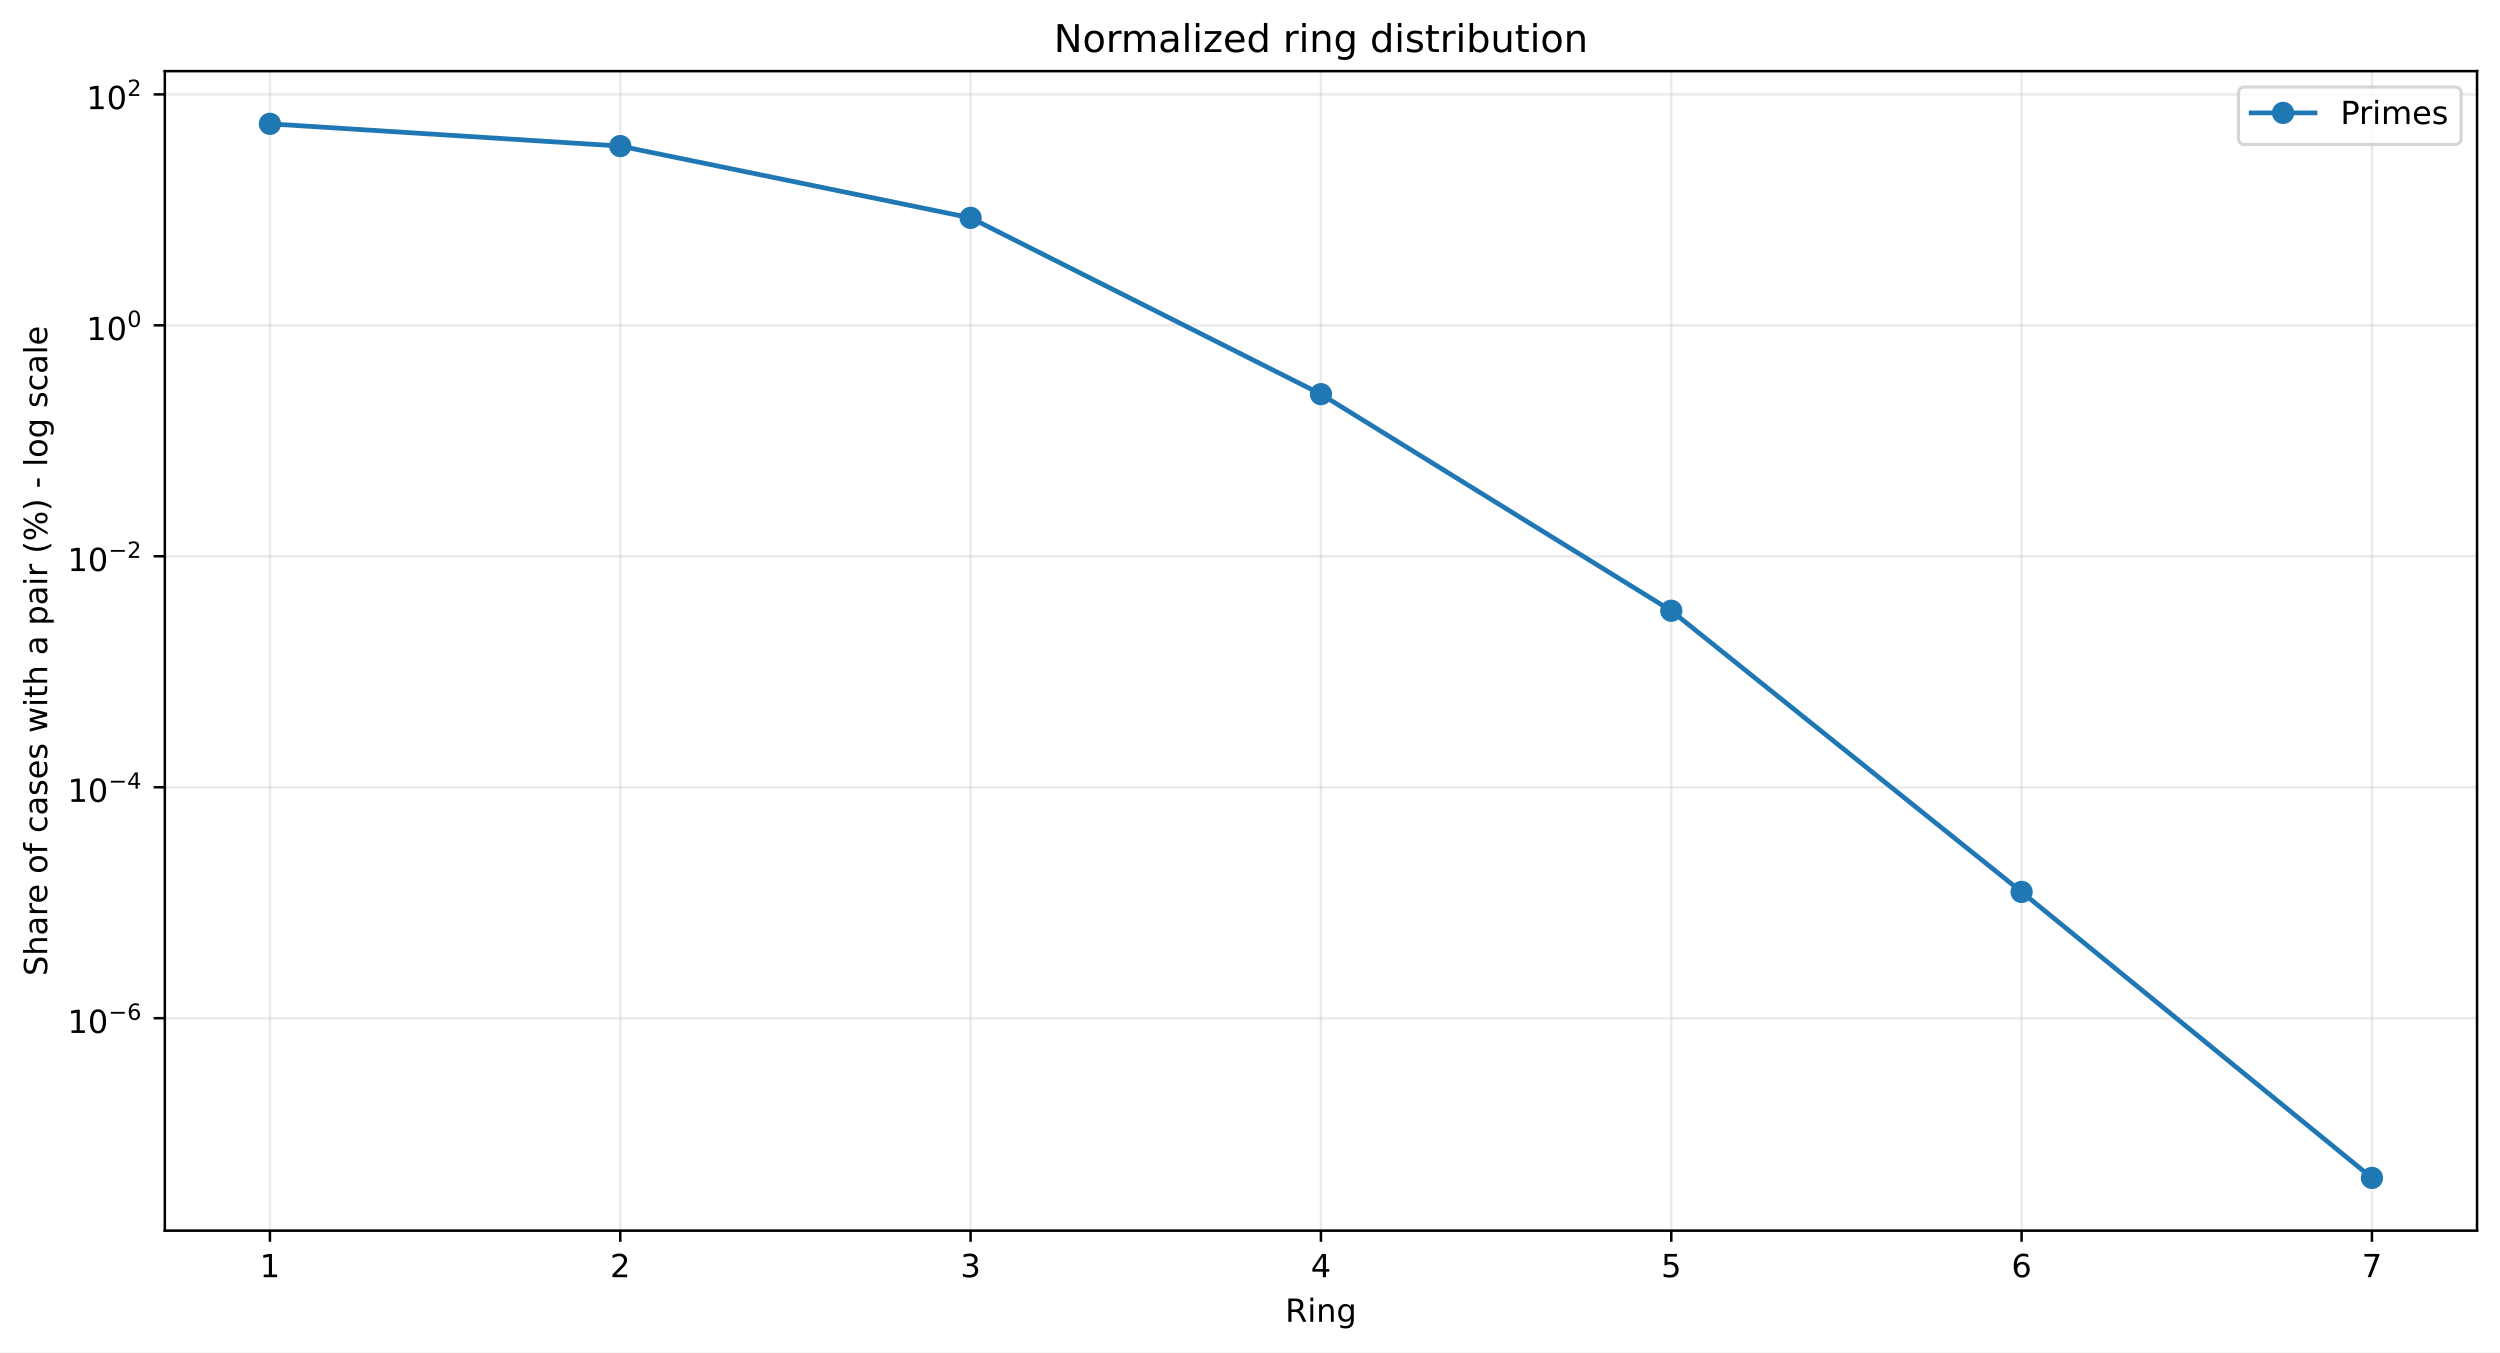
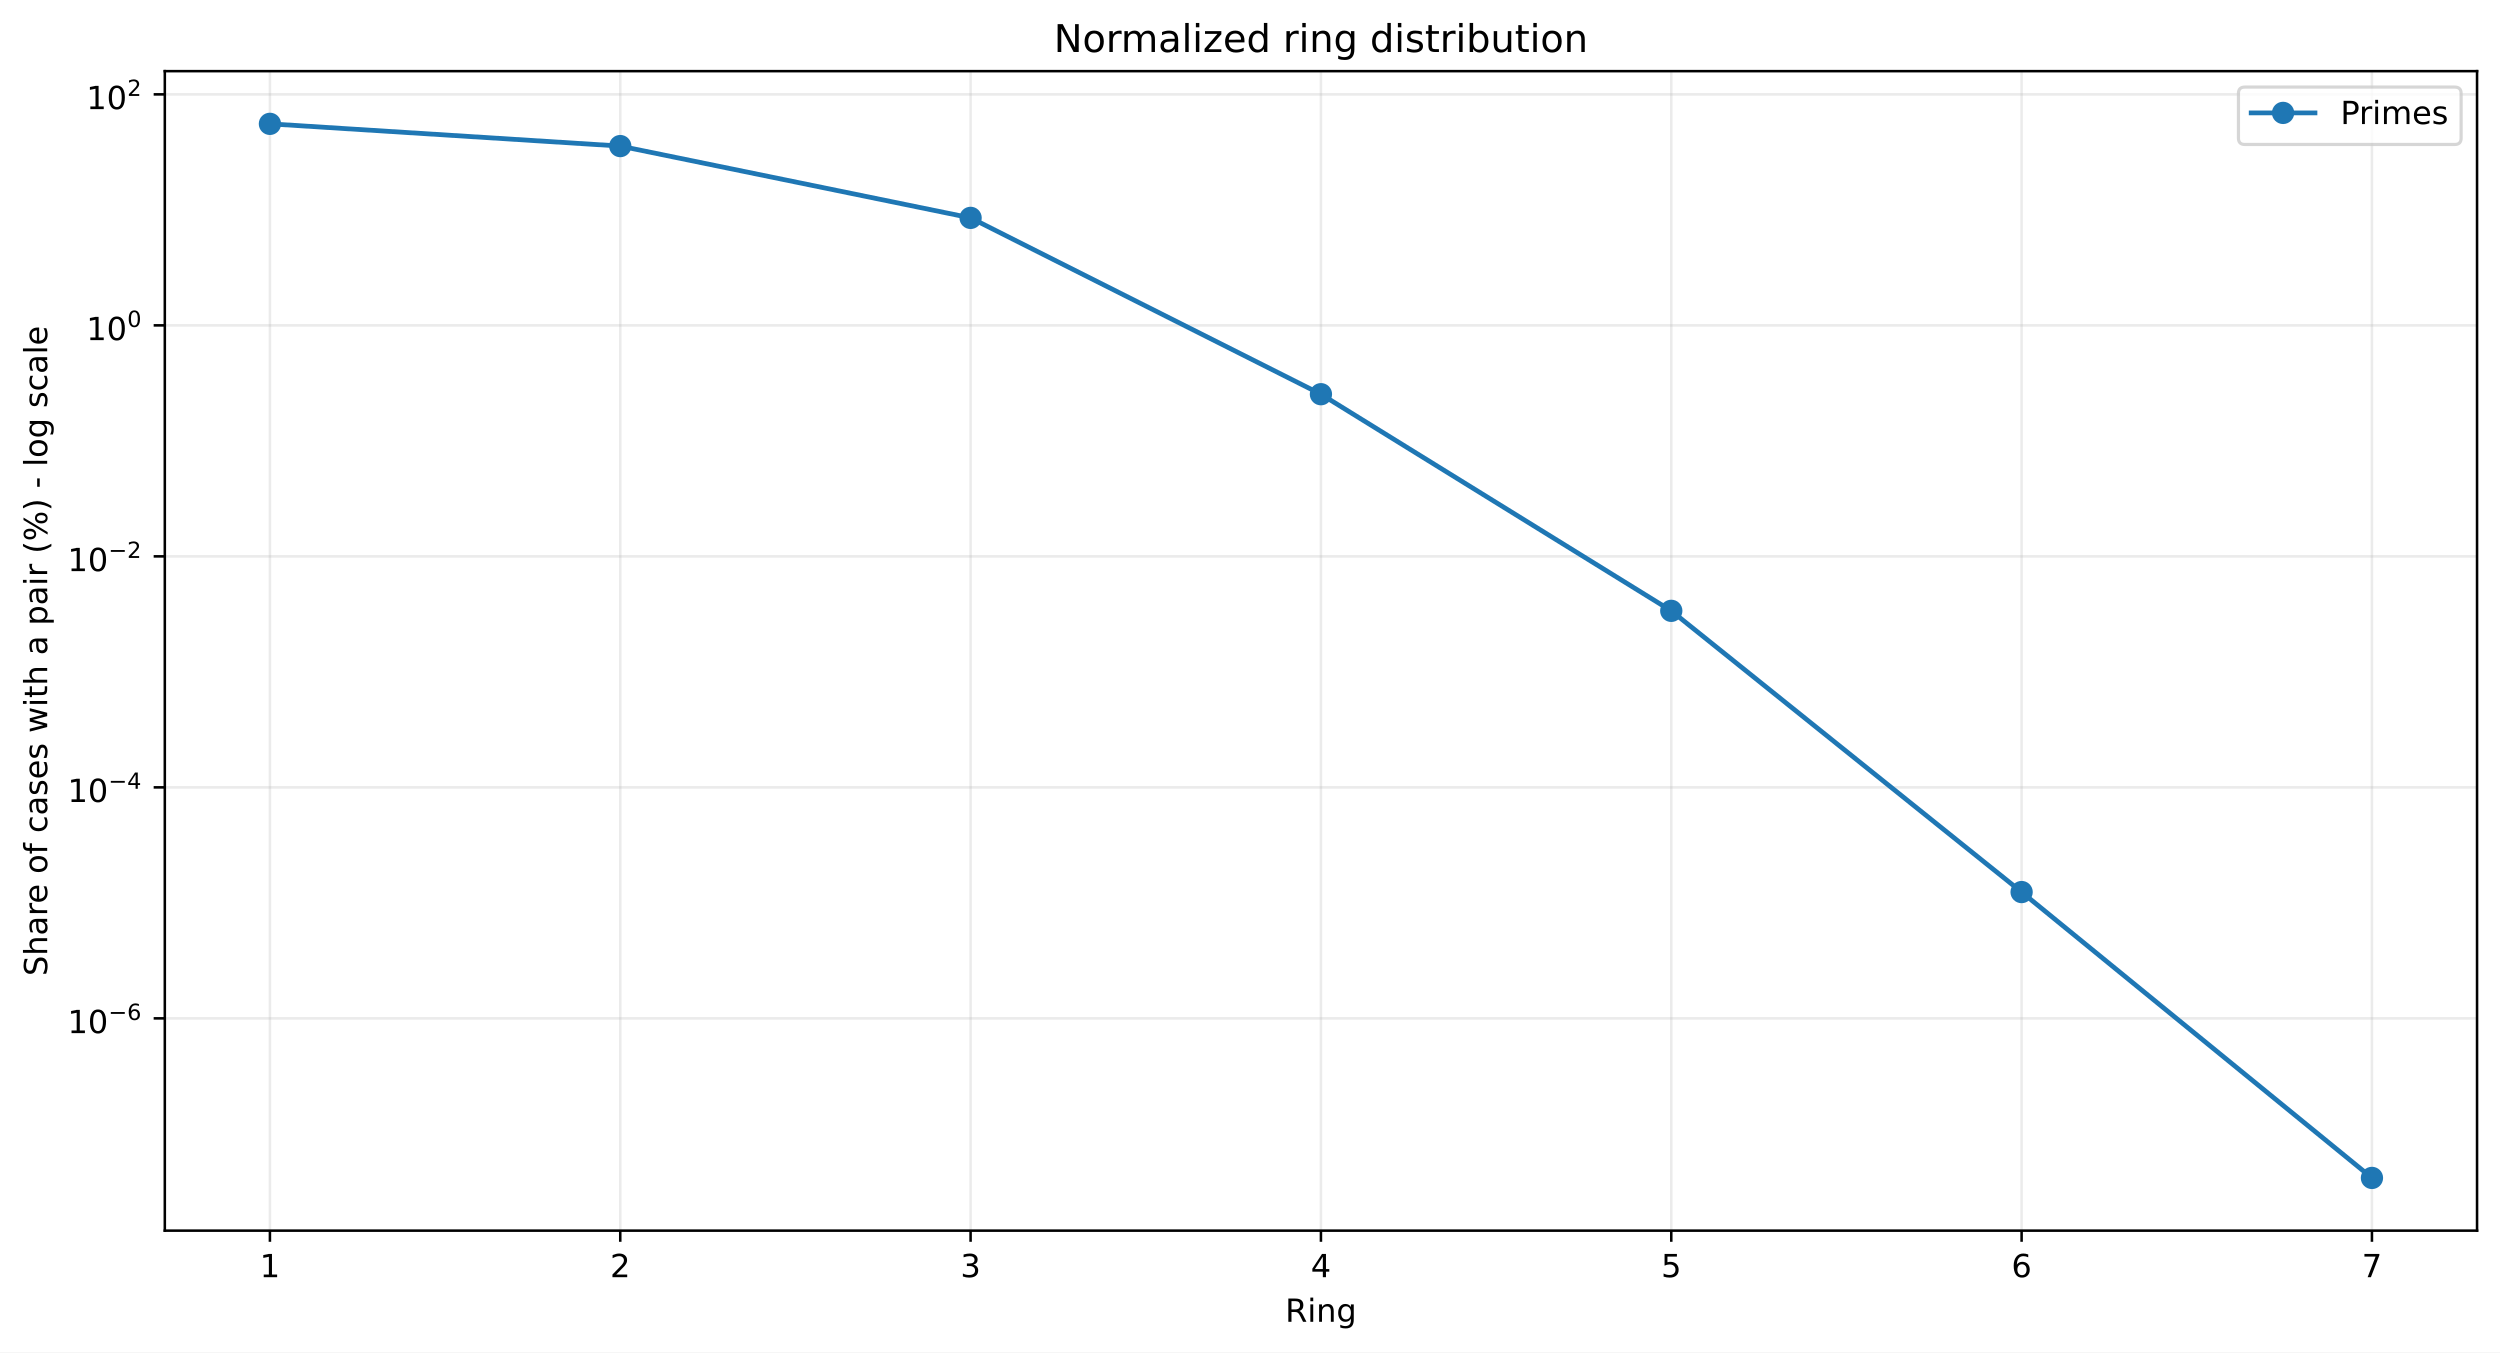
<svg xmlns="http://www.w3.org/2000/svg" xmlns:xlink="http://www.w3.org/1999/xlink" width="784.218pt" height="424.237pt" viewBox="0 0 784.218 424.237" version="1.1">
  <defs>
    <style type="text/css">*{stroke-linejoin: round; stroke-linecap: butt}</style>
  </defs>
  <g id="figure_1">
    <g id="patch_1">
      <path d="M 0 424.237  L 784.218 424.237  L 784.218 0  L 0 0  z " style="fill: #ffffff" />
    </g>
    <g id="axes_1">
      <g id="patch_2">
        <path d="M 51.701 386.036  L 777.018 386.036  L 777.018 22.318  L 51.701 22.318  z " style="fill: #ffffff" />
      </g>
      <g id="matplotlib.axis_1">
        <g id="xtick_1">
          <g id="line2d_1">
-             <path d="M 84.67 386.036  L 84.67 22.318  " clip-path="url(#p3480edad7a)" style="fill: none; stroke: #b0b0b0; stroke-opacity: 0.25; stroke-width: 0.8; stroke-linecap: square" />
+             <path d="M 84.67 386.036  L 84.67 22.318  " clip-path="url(#p009ddbe4b2)" style="fill: none; stroke: #b0b0b0; stroke-opacity: 0.25; stroke-width: 0.8; stroke-linecap: square" />
          </g>
          <g id="line2d_2">
            <defs>
-               <path id="m7d285e2888" d="M 0 0  L 0 3.5  " style="stroke: #000000; stroke-width: 0.8" />
+               <path id="m5f6cb7dc43" d="M 0 0  L 0 3.5  " style="stroke: #000000; stroke-width: 0.8" />
            </defs>
            <g>
-               <use xlink:href="#m7d285e2888" x="84.67" y="386.036" style="stroke: #000000; stroke-width: 0.8" />
+               <use xlink:href="#m5f6cb7dc43" x="84.67" y="386.036" style="stroke: #000000; stroke-width: 0.8" />
            </g>
          </g>
          <g id="text_1">
            <g transform="translate(81.48852 400.6334) scale(0.1 -0.1)">
              <defs>
                <path id="DejaVuSans-14" d="M 794 531  L 1825 531  L 1825 4091  L 703 3866  L 703 4441  L 1819 4666  L 2450 4666  L 2450 531  L 3481 531  L 3481 0  L 794 0  L 794 531  z " transform="scale(0.015625)" />
              </defs>
              <use xlink:href="#DejaVuSans-14" />
            </g>
          </g>
        </g>
        <g id="xtick_2">
          <g id="line2d_3">
-             <path d="M 194.566 386.036  L 194.566 22.318  " clip-path="url(#p3480edad7a)" style="fill: none; stroke: #b0b0b0; stroke-opacity: 0.25; stroke-width: 0.8; stroke-linecap: square" />
+             <path d="M 194.566 386.036  L 194.566 22.318  " clip-path="url(#p009ddbe4b2)" style="fill: none; stroke: #b0b0b0; stroke-opacity: 0.25; stroke-width: 0.8; stroke-linecap: square" />
          </g>
          <g id="line2d_4">
            <g>
-               <use xlink:href="#m7d285e2888" x="194.566" y="386.036" style="stroke: #000000; stroke-width: 0.8" />
+               <use xlink:href="#m5f6cb7dc43" x="194.566" y="386.036" style="stroke: #000000; stroke-width: 0.8" />
            </g>
          </g>
          <g id="text_2">
            <g transform="translate(191.3851 400.6334) scale(0.1 -0.1)">
              <defs>
                <path id="DejaVuSans-15" d="M 1228 531  L 3431 531  L 3431 0  L 469 0  L 469 531  Q 828 903 1448 1529  Q 2069 2156 2228 2338  Q 2531 2678 2651 2914  Q 2772 3150 2772 3378  Q 2772 3750 2511 3984  Q 2250 4219 1831 4219  Q 1534 4219 1204 4116  Q 875 4013 500 3803  L 500 4441  Q 881 4594 1212 4672  Q 1544 4750 1819 4750  Q 2544 4750 2975 4387  Q 3406 4025 3406 3419  Q 3406 3131 3298 2873  Q 3191 2616 2906 2266  Q 2828 2175 2409 1742  Q 1991 1309 1228 531  z " transform="scale(0.015625)" />
              </defs>
              <use xlink:href="#DejaVuSans-15" />
            </g>
          </g>
        </g>
        <g id="xtick_3">
          <g id="line2d_5">
-             <path d="M 304.463 386.036  L 304.463 22.318  " clip-path="url(#p3480edad7a)" style="fill: none; stroke: #b0b0b0; stroke-opacity: 0.25; stroke-width: 0.8; stroke-linecap: square" />
+             <path d="M 304.463 386.036  L 304.463 22.318  " clip-path="url(#p009ddbe4b2)" style="fill: none; stroke: #b0b0b0; stroke-opacity: 0.25; stroke-width: 0.8; stroke-linecap: square" />
          </g>
          <g id="line2d_6">
            <g>
-               <use xlink:href="#m7d285e2888" x="304.463" y="386.036" style="stroke: #000000; stroke-width: 0.8" />
+               <use xlink:href="#m5f6cb7dc43" x="304.463" y="386.036" style="stroke: #000000; stroke-width: 0.8" />
            </g>
          </g>
          <g id="text_3">
            <g transform="translate(301.2817 400.6334) scale(0.1 -0.1)">
              <defs>
                <path id="DejaVuSans-16" d="M 2597 2516  Q 3050 2419 3304 2112  Q 3559 1806 3559 1356  Q 3559 666 3084 287  Q 2609 -91 1734 -91  Q 1441 -91 1130 -33  Q 819 25 488 141  L 488 750  Q 750 597 1062 519  Q 1375 441 1716 441  Q 2309 441 2620 675  Q 2931 909 2931 1356  Q 2931 1769 2642 2001  Q 2353 2234 1838 2234  L 1294 2234  L 1294 2753  L 1863 2753  Q 2328 2753 2575 2939  Q 2822 3125 2822 3475  Q 2822 3834 2567 4026  Q 2313 4219 1838 4219  Q 1578 4219 1281 4162  Q 984 4106 628 3988  L 628 4550  Q 988 4650 1302 4700  Q 1616 4750 1894 4750  Q 2613 4750 3031 4423  Q 3450 4097 3450 3541  Q 3450 3153 3228 2886  Q 3006 2619 2597 2516  z " transform="scale(0.015625)" />
              </defs>
              <use xlink:href="#DejaVuSans-16" />
            </g>
          </g>
        </g>
        <g id="xtick_4">
          <g id="line2d_7">
-             <path d="M 414.36 386.036  L 414.36 22.318  " clip-path="url(#p3480edad7a)" style="fill: none; stroke: #b0b0b0; stroke-opacity: 0.25; stroke-width: 0.8; stroke-linecap: square" />
+             <path d="M 414.36 386.036  L 414.36 22.318  " clip-path="url(#p009ddbe4b2)" style="fill: none; stroke: #b0b0b0; stroke-opacity: 0.25; stroke-width: 0.8; stroke-linecap: square" />
          </g>
          <g id="line2d_8">
            <g>
-               <use xlink:href="#m7d285e2888" x="414.36" y="386.036" style="stroke: #000000; stroke-width: 0.8" />
+               <use xlink:href="#m5f6cb7dc43" x="414.36" y="386.036" style="stroke: #000000; stroke-width: 0.8" />
            </g>
          </g>
          <g id="text_4">
            <g transform="translate(411.1784 400.6334) scale(0.1 -0.1)">
              <defs>
                <path id="DejaVuSans-17" d="M 2419 4116  L 825 1625  L 2419 1625  L 2419 4116  z M 2253 4666  L 3047 4666  L 3047 1625  L 3713 1625  L 3713 1100  L 3047 1100  L 3047 0  L 2419 0  L 2419 1100  L 313 1100  L 313 1709  L 2253 4666  z " transform="scale(0.015625)" />
              </defs>
              <use xlink:href="#DejaVuSans-17" />
            </g>
          </g>
        </g>
        <g id="xtick_5">
          <g id="line2d_9">
-             <path d="M 524.256 386.036  L 524.256 22.318  " clip-path="url(#p3480edad7a)" style="fill: none; stroke: #b0b0b0; stroke-opacity: 0.25; stroke-width: 0.8; stroke-linecap: square" />
+             <path d="M 524.256 386.036  L 524.256 22.318  " clip-path="url(#p009ddbe4b2)" style="fill: none; stroke: #b0b0b0; stroke-opacity: 0.25; stroke-width: 0.8; stroke-linecap: square" />
          </g>
          <g id="line2d_10">
            <g>
-               <use xlink:href="#m7d285e2888" x="524.256" y="386.036" style="stroke: #000000; stroke-width: 0.8" />
+               <use xlink:href="#m5f6cb7dc43" x="524.256" y="386.036" style="stroke: #000000; stroke-width: 0.8" />
            </g>
          </g>
          <g id="text_5">
            <g transform="translate(521.075 400.6334) scale(0.1 -0.1)">
              <defs>
                <path id="DejaVuSans-18" d="M 691 4666  L 3169 4666  L 3169 4134  L 1269 4134  L 1269 2991  Q 1406 3038 1543 3061  Q 1681 3084 1819 3084  Q 2600 3084 3056 2656  Q 3513 2228 3513 1497  Q 3513 744 3044 326  Q 2575 -91 1722 -91  Q 1428 -91 1123 -41  Q 819 9 494 109  L 494 744  Q 775 591 1075 516  Q 1375 441 1709 441  Q 2250 441 2565 725  Q 2881 1009 2881 1497  Q 2881 1984 2565 2268  Q 2250 2553 1709 2553  Q 1456 2553 1204 2497  Q 953 2441 691 2322  L 691 4666  z " transform="scale(0.015625)" />
              </defs>
              <use xlink:href="#DejaVuSans-18" />
            </g>
          </g>
        </g>
        <g id="xtick_6">
          <g id="line2d_11">
-             <path d="M 634.153 386.036  L 634.153 22.318  " clip-path="url(#p3480edad7a)" style="fill: none; stroke: #b0b0b0; stroke-opacity: 0.25; stroke-width: 0.8; stroke-linecap: square" />
+             <path d="M 634.153 386.036  L 634.153 22.318  " clip-path="url(#p009ddbe4b2)" style="fill: none; stroke: #b0b0b0; stroke-opacity: 0.25; stroke-width: 0.8; stroke-linecap: square" />
          </g>
          <g id="line2d_12">
            <g>
-               <use xlink:href="#m7d285e2888" x="634.153" y="386.036" style="stroke: #000000; stroke-width: 0.8" />
+               <use xlink:href="#m5f6cb7dc43" x="634.153" y="386.036" style="stroke: #000000; stroke-width: 0.8" />
            </g>
          </g>
          <g id="text_6">
            <g transform="translate(630.9716 400.6334) scale(0.1 -0.1)">
              <defs>
                <path id="DejaVuSans-19" d="M 2113 2584  Q 1688 2584 1439 2293  Q 1191 2003 1191 1497  Q 1191 994 1439 701  Q 1688 409 2113 409  Q 2538 409 2786 701  Q 3034 994 3034 1497  Q 3034 2003 2786 2293  Q 2538 2584 2113 2584  z M 3366 4563  L 3366 3988  Q 3128 4100 2886 4159  Q 2644 4219 2406 4219  Q 1781 4219 1451 3797  Q 1122 3375 1075 2522  Q 1259 2794 1537 2939  Q 1816 3084 2150 3084  Q 2853 3084 3261 2657  Q 3669 2231 3669 1497  Q 3669 778 3244 343  Q 2819 -91 2113 -91  Q 1303 -91 875 529  Q 447 1150 447 2328  Q 447 3434 972 4092  Q 1497 4750 2381 4750  Q 2619 4750 2861 4703  Q 3103 4656 3366 4563  z " transform="scale(0.015625)" />
              </defs>
              <use xlink:href="#DejaVuSans-19" />
            </g>
          </g>
        </g>
        <g id="xtick_7">
          <g id="line2d_13">
-             <path d="M 744.049 386.036  L 744.049 22.318  " clip-path="url(#p3480edad7a)" style="fill: none; stroke: #b0b0b0; stroke-opacity: 0.25; stroke-width: 0.8; stroke-linecap: square" />
+             <path d="M 744.049 386.036  L 744.049 22.318  " clip-path="url(#p009ddbe4b2)" style="fill: none; stroke: #b0b0b0; stroke-opacity: 0.25; stroke-width: 0.8; stroke-linecap: square" />
          </g>
          <g id="line2d_14">
            <g>
-               <use xlink:href="#m7d285e2888" x="744.049" y="386.036" style="stroke: #000000; stroke-width: 0.8" />
+               <use xlink:href="#m5f6cb7dc43" x="744.049" y="386.036" style="stroke: #000000; stroke-width: 0.8" />
            </g>
          </g>
          <g id="text_7">
            <g transform="translate(740.8682 400.6334) scale(0.1 -0.1)">
              <defs>
                <path id="DejaVuSans-1a" d="M 525 4666  L 3525 4666  L 3525 4397  L 1831 0  L 1172 0  L 2766 4134  L 525 4134  L 525 4666  z " transform="scale(0.015625)" />
              </defs>
              <use xlink:href="#DejaVuSans-1a" />
            </g>
          </g>
        </g>
        <g id="text_8">
          <g transform="translate(403.1534 414.6342) scale(0.1 -0.1)">
            <defs>
              <path id="DejaVuSans-35" d="M 2841 2188  Q 3044 2119 3236 1894  Q 3428 1669 3622 1275  L 4263 0  L 3584 0  L 2988 1197  Q 2756 1666 2539 1819  Q 2322 1972 1947 1972  L 1259 1972  L 1259 0  L 628 0  L 628 4666  L 2053 4666  Q 2853 4666 3247 4331  Q 3641 3997 3641 3322  Q 3641 2881 3436 2590  Q 3231 2300 2841 2188  z M 1259 4147  L 1259 2491  L 2053 2491  Q 2509 2491 2742 2702  Q 2975 2913 2975 3322  Q 2975 3731 2742 3939  Q 2509 4147 2053 4147  L 1259 4147  z " transform="scale(0.015625)" />
              <path id="DejaVuSans-4c" d="M 603 3500  L 1178 3500  L 1178 0  L 603 0  L 603 3500  z M 603 4863  L 1178 4863  L 1178 4134  L 603 4134  L 603 4863  z " transform="scale(0.015625)" />
              <path id="DejaVuSans-51" d="M 3513 2113  L 3513 0  L 2938 0  L 2938 2094  Q 2938 2591 2744 2837  Q 2550 3084 2163 3084  Q 1697 3084 1428 2787  Q 1159 2491 1159 1978  L 1159 0  L 581 0  L 581 3500  L 1159 3500  L 1159 2956  Q 1366 3272 1645 3428  Q 1925 3584 2291 3584  Q 2894 3584 3203 3211  Q 3513 2838 3513 2113  z " transform="scale(0.015625)" />
              <path id="DejaVuSans-4a" d="M 2906 1791  Q 2906 2416 2648 2759  Q 2391 3103 1925 3103  Q 1463 3103 1205 2759  Q 947 2416 947 1791  Q 947 1169 1205 825  Q 1463 481 1925 481  Q 2391 481 2648 825  Q 2906 1169 2906 1791  z M 3481 434  Q 3481 -459 3084 -895  Q 2688 -1331 1869 -1331  Q 1566 -1331 1297 -1286  Q 1028 -1241 775 -1147  L 775 -588  Q 1028 -725 1275 -790  Q 1522 -856 1778 -856  Q 2344 -856 2625 -561  Q 2906 -266 2906 331  L 2906 616  Q 2728 306 2450 153  Q 2172 0 1784 0  Q 1141 0 747 490  Q 353 981 353 1791  Q 353 2603 747 3093  Q 1141 3584 1784 3584  Q 2172 3584 2450 3431  Q 2728 3278 2906 2969  L 2906 3500  L 3481 3500  L 3481 434  z " transform="scale(0.015625)" />
            </defs>
            <use xlink:href="#DejaVuSans-35" />
            <use xlink:href="#DejaVuSans-4c" transform="translate(69.48438 0)" />
            <use xlink:href="#DejaVuSans-51" transform="translate(97.26562 0)" />
            <use xlink:href="#DejaVuSans-4a" transform="translate(160.6406 0)" />
          </g>
        </g>
      </g>
      <g id="matplotlib.axis_2">
        <g id="ytick_1">
          <g id="line2d_15">
-             <path d="M 51.701 319.401  L 777.018 319.401  " clip-path="url(#p3480edad7a)" style="fill: none; stroke: #b0b0b0; stroke-opacity: 0.25; stroke-width: 0.8; stroke-linecap: square" />
+             <path d="M 51.701 319.45  L 777.018 319.45  " clip-path="url(#p009ddbe4b2)" style="fill: none; stroke: #b0b0b0; stroke-opacity: 0.25; stroke-width: 0.8; stroke-linecap: square" />
          </g>
          <g id="line2d_16">
            <defs>
-               <path id="m203754e1e0" d="M 0 0  L -3.5 0  " style="stroke: #000000; stroke-width: 0.8" />
+               <path id="m34d98ff4c5" d="M 0 0  L -3.5 0  " style="stroke: #000000; stroke-width: 0.8" />
            </defs>
            <g>
-               <use xlink:href="#m203754e1e0" x="51.701" y="319.401" style="stroke: #000000; stroke-width: 0.8" />
+               <use xlink:href="#m34d98ff4c5" x="51.701" y="319.45" style="stroke: #000000; stroke-width: 0.8" />
            </g>
          </g>
          <g id="text_9">
-             <g transform="translate(21.20078 324.1011) scale(0.1 -0.1)">
+             <g transform="translate(21.20078 324.1505) scale(0.1 -0.1)">
              <defs>
                <path id="DejaVuSans-13" d="M 2034 4250  Q 1547 4250 1301 3770  Q 1056 3291 1056 2328  Q 1056 1369 1301 889  Q 1547 409 2034 409  Q 2525 409 2770 889  Q 3016 1369 3016 2328  Q 3016 3291 2770 3770  Q 2525 4250 2034 4250  z M 2034 4750  Q 2819 4750 3233 4129  Q 3647 3509 3647 2328  Q 3647 1150 3233 529  Q 2819 -91 2034 -91  Q 1250 -91 836 529  Q 422 1150 422 2328  Q 422 3509 836 4129  Q 1250 4750 2034 4750  z " transform="scale(0.015625)" />
                <path id="DejaVuSans-c9c" d="M 678 2272  L 4684 2272  L 4684 1741  L 678 1741  L 678 2272  z " transform="scale(0.015625)" />
              </defs>
              <use xlink:href="#DejaVuSans-14" transform="translate(0 0.746875)" />
              <use xlink:href="#DejaVuSans-13" transform="translate(63.62305 0.746875)" />
              <use xlink:href="#DejaVuSans-c9c" transform="translate(128.2031 42.04688) scale(0.7)" />
              <use xlink:href="#DejaVuSans-19" transform="translate(186.8555 42.04688) scale(0.7)" />
            </g>
          </g>
        </g>
        <g id="ytick_2">
          <g id="line2d_17">
-             <path d="M 51.701 246.952  L 777.018 246.952  " clip-path="url(#p3480edad7a)" style="fill: none; stroke: #b0b0b0; stroke-opacity: 0.25; stroke-width: 0.8; stroke-linecap: square" />
+             <path d="M 51.701 246.988  L 777.018 246.988  " clip-path="url(#p009ddbe4b2)" style="fill: none; stroke: #b0b0b0; stroke-opacity: 0.25; stroke-width: 0.8; stroke-linecap: square" />
          </g>
          <g id="line2d_18">
            <g>
-               <use xlink:href="#m203754e1e0" x="51.701" y="246.952" style="stroke: #000000; stroke-width: 0.8" />
+               <use xlink:href="#m34d98ff4c5" x="51.701" y="246.988" style="stroke: #000000; stroke-width: 0.8" />
            </g>
          </g>
          <g id="text_10">
-             <g transform="translate(21.20078 251.6018) scale(0.1 -0.1)">
+             <g transform="translate(21.20078 251.6383) scale(0.1 -0.1)">
              <use xlink:href="#DejaVuSans-14" transform="translate(0 0.665625)" />
              <use xlink:href="#DejaVuSans-13" transform="translate(63.62305 0.665625)" />
              <use xlink:href="#DejaVuSans-c9c" transform="translate(128.2031 41.96563) scale(0.7)" />
              <use xlink:href="#DejaVuSans-17" transform="translate(186.8555 41.96563) scale(0.7)" />
            </g>
          </g>
        </g>
        <g id="ytick_3">
          <g id="line2d_19">
-             <path d="M 51.701 174.502  L 777.018 174.502  " clip-path="url(#p3480edad7a)" style="fill: none; stroke: #b0b0b0; stroke-opacity: 0.25; stroke-width: 0.8; stroke-linecap: square" />
+             <path d="M 51.701 174.526  L 777.018 174.526  " clip-path="url(#p009ddbe4b2)" style="fill: none; stroke: #b0b0b0; stroke-opacity: 0.25; stroke-width: 0.8; stroke-linecap: square" />
          </g>
          <g id="line2d_20">
            <g>
-               <use xlink:href="#m203754e1e0" x="51.701" y="174.502" style="stroke: #000000; stroke-width: 0.8" />
+               <use xlink:href="#m34d98ff4c5" x="51.701" y="174.526" style="stroke: #000000; stroke-width: 0.8" />
            </g>
          </g>
          <g id="text_11">
-             <g transform="translate(21.20078 179.2024) scale(0.1 -0.1)">
+             <g transform="translate(21.20078 179.2262) scale(0.1 -0.1)">
              <use xlink:href="#DejaVuSans-14" transform="translate(0 0.746875)" />
              <use xlink:href="#DejaVuSans-13" transform="translate(63.62305 0.746875)" />
              <use xlink:href="#DejaVuSans-c9c" transform="translate(128.2031 42.04688) scale(0.7)" />
              <use xlink:href="#DejaVuSans-15" transform="translate(186.8555 42.04688) scale(0.7)" />
            </g>
          </g>
        </g>
        <g id="ytick_4">
          <g id="line2d_21">
-             <path d="M 51.701 102.053  L 777.018 102.053  " clip-path="url(#p3480edad7a)" style="fill: none; stroke: #b0b0b0; stroke-opacity: 0.25; stroke-width: 0.8; stroke-linecap: square" />
+             <path d="M 51.701 102.064  L 777.018 102.064  " clip-path="url(#p009ddbe4b2)" style="fill: none; stroke: #b0b0b0; stroke-opacity: 0.25; stroke-width: 0.8; stroke-linecap: square" />
          </g>
          <g id="line2d_22">
            <g>
-               <use xlink:href="#m203754e1e0" x="51.701" y="102.053" style="stroke: #000000; stroke-width: 0.8" />
+               <use xlink:href="#m34d98ff4c5" x="51.701" y="102.064" style="stroke: #000000; stroke-width: 0.8" />
            </g>
          </g>
          <g id="text_12">
-             <g transform="translate(27.10078 106.753) scale(0.1 -0.1)">
+             <g transform="translate(27.10078 106.7641) scale(0.1 -0.1)">
              <use xlink:href="#DejaVuSans-14" transform="translate(0 0.746875)" />
              <use xlink:href="#DejaVuSans-13" transform="translate(63.62305 0.746875)" />
              <use xlink:href="#DejaVuSans-13" transform="translate(128.2031 42.04688) scale(0.7)" />
            </g>
          </g>
        </g>
        <g id="ytick_5">
          <g id="line2d_23">
-             <path d="M 51.701 29.604  L 777.018 29.604  " clip-path="url(#p3480edad7a)" style="fill: none; stroke: #b0b0b0; stroke-opacity: 0.25; stroke-width: 0.8; stroke-linecap: square" />
+             <path d="M 51.701 29.602  L 777.018 29.602  " clip-path="url(#p009ddbe4b2)" style="fill: none; stroke: #b0b0b0; stroke-opacity: 0.25; stroke-width: 0.8; stroke-linecap: square" />
          </g>
          <g id="line2d_24">
            <g>
-               <use xlink:href="#m203754e1e0" x="51.701" y="29.604" style="stroke: #000000; stroke-width: 0.8" />
+               <use xlink:href="#m34d98ff4c5" x="51.701" y="29.602" style="stroke: #000000; stroke-width: 0.8" />
            </g>
          </g>
          <g id="text_13">
-             <g transform="translate(27.10078 34.30358) scale(0.1 -0.1)">
+             <g transform="translate(27.10078 34.30196) scale(0.1 -0.1)">
              <use xlink:href="#DejaVuSans-14" transform="translate(0 0.746875)" />
              <use xlink:href="#DejaVuSans-13" transform="translate(63.62305 0.746875)" />
              <use xlink:href="#DejaVuSans-15" transform="translate(128.2031 42.04688) scale(0.7)" />
            </g>
          </g>
        </g>
        <g id="text_14">
          <g transform="translate(14.79844 306.1426) rotate(-90) scale(0.1 -0.1)">
            <defs>
              <path id="DejaVuSans-36" d="M 3425 4513  L 3425 3897  Q 3066 4069 2747 4153  Q 2428 4238 2131 4238  Q 1616 4238 1336 4038  Q 1056 3838 1056 3469  Q 1056 3159 1242 3001  Q 1428 2844 1947 2747  L 2328 2669  Q 3034 2534 3370 2195  Q 3706 1856 3706 1288  Q 3706 609 3251 259  Q 2797 -91 1919 -91  Q 1588 -91 1214 -16  Q 841 59 441 206  L 441 856  Q 825 641 1194 531  Q 1563 422 1919 422  Q 2459 422 2753 634  Q 3047 847 3047 1241  Q 3047 1584 2836 1778  Q 2625 1972 2144 2069  L 1759 2144  Q 1053 2284 737 2584  Q 422 2884 422 3419  Q 422 4038 858 4394  Q 1294 4750 2059 4750  Q 2388 4750 2728 4690  Q 3069 4631 3425 4513  z " transform="scale(0.015625)" />
              <path id="DejaVuSans-4b" d="M 3513 2113  L 3513 0  L 2938 0  L 2938 2094  Q 2938 2591 2744 2837  Q 2550 3084 2163 3084  Q 1697 3084 1428 2787  Q 1159 2491 1159 1978  L 1159 0  L 581 0  L 581 4863  L 1159 4863  L 1159 2956  Q 1366 3272 1645 3428  Q 1925 3584 2291 3584  Q 2894 3584 3203 3211  Q 3513 2838 3513 2113  z " transform="scale(0.015625)" />
              <path id="DejaVuSans-44" d="M 2194 1759  Q 1497 1759 1228 1600  Q 959 1441 959 1056  Q 959 750 1161 570  Q 1363 391 1709 391  Q 2188 391 2477 730  Q 2766 1069 2766 1631  L 2766 1759  L 2194 1759  z M 3341 1997  L 3341 0  L 2766 0  L 2766 531  Q 2569 213 2275 61  Q 1981 -91 1556 -91  Q 1019 -91 701 211  Q 384 513 384 1019  Q 384 1609 779 1909  Q 1175 2209 1959 2209  L 2766 2209  L 2766 2266  Q 2766 2663 2505 2880  Q 2244 3097 1772 3097  Q 1472 3097 1187 3025  Q 903 2953 641 2809  L 641 3341  Q 956 3463 1253 3523  Q 1550 3584 1831 3584  Q 2591 3584 2966 3190  Q 3341 2797 3341 1997  z " transform="scale(0.015625)" />
              <path id="DejaVuSans-55" d="M 2631 2963  Q 2534 3019 2420 3045  Q 2306 3072 2169 3072  Q 1681 3072 1420 2755  Q 1159 2438 1159 1844  L 1159 0  L 581 0  L 581 3500  L 1159 3500  L 1159 2956  Q 1341 3275 1631 3429  Q 1922 3584 2338 3584  Q 2397 3584 2469 3576  Q 2541 3569 2628 3553  L 2631 2963  z " transform="scale(0.015625)" />
              <path id="DejaVuSans-48" d="M 3597 1894  L 3597 1613  L 953 1613  Q 991 1019 1311 708  Q 1631 397 2203 397  Q 2534 397 2845 478  Q 3156 559 3463 722  L 3463 178  Q 3153 47 2828 -22  Q 2503 -91 2169 -91  Q 1331 -91 842 396  Q 353 884 353 1716  Q 353 2575 817 3079  Q 1281 3584 2069 3584  Q 2775 3584 3186 3129  Q 3597 2675 3597 1894  z M 3022 2063  Q 3016 2534 2758 2815  Q 2500 3097 2075 3097  Q 1594 3097 1305 2825  Q 1016 2553 972 2059  L 3022 2063  z " transform="scale(0.015625)" />
              <path id="DejaVuSans-3" transform="scale(0.015625)" />
              <path id="DejaVuSans-52" d="M 1959 3097  Q 1497 3097 1228 2736  Q 959 2375 959 1747  Q 959 1119 1226 758  Q 1494 397 1959 397  Q 2419 397 2687 759  Q 2956 1122 2956 1747  Q 2956 2369 2687 2733  Q 2419 3097 1959 3097  z M 1959 3584  Q 2709 3584 3137 3096  Q 3566 2609 3566 1747  Q 3566 888 3137 398  Q 2709 -91 1959 -91  Q 1206 -91 779 398  Q 353 888 353 1747  Q 353 2609 779 3096  Q 1206 3584 1959 3584  z " transform="scale(0.015625)" />
              <path id="DejaVuSans-49" d="M 2375 4863  L 2375 4384  L 1825 4384  Q 1516 4384 1395 4259  Q 1275 4134 1275 3809  L 1275 3500  L 2222 3500  L 2222 3053  L 1275 3053  L 1275 0  L 697 0  L 697 3053  L 147 3053  L 147 3500  L 697 3500  L 697 3744  Q 697 4328 969 4595  Q 1241 4863 1831 4863  L 2375 4863  z " transform="scale(0.015625)" />
              <path id="DejaVuSans-46" d="M 3122 3366  L 3122 2828  Q 2878 2963 2633 3030  Q 2388 3097 2138 3097  Q 1578 3097 1268 2742  Q 959 2388 959 1747  Q 959 1106 1268 751  Q 1578 397 2138 397  Q 2388 397 2633 464  Q 2878 531 3122 666  L 3122 134  Q 2881 22 2623 -34  Q 2366 -91 2075 -91  Q 1284 -91 818 406  Q 353 903 353 1747  Q 353 2603 823 3093  Q 1294 3584 2113 3584  Q 2378 3584 2631 3529  Q 2884 3475 3122 3366  z " transform="scale(0.015625)" />
              <path id="DejaVuSans-56" d="M 2834 3397  L 2834 2853  Q 2591 2978 2328 3040  Q 2066 3103 1784 3103  Q 1356 3103 1142 2972  Q 928 2841 928 2578  Q 928 2378 1081 2264  Q 1234 2150 1697 2047  L 1894 2003  Q 2506 1872 2764 1633  Q 3022 1394 3022 966  Q 3022 478 2636 193  Q 2250 -91 1575 -91  Q 1294 -91 989 -36  Q 684 19 347 128  L 347 722  Q 666 556 975 473  Q 1284 391 1588 391  Q 1994 391 2212 530  Q 2431 669 2431 922  Q 2431 1156 2273 1281  Q 2116 1406 1581 1522  L 1381 1569  Q 847 1681 609 1914  Q 372 2147 372 2553  Q 372 3047 722 3315  Q 1072 3584 1716 3584  Q 2034 3584 2315 3537  Q 2597 3491 2834 3397  z " transform="scale(0.015625)" />
              <path id="DejaVuSans-5a" d="M 269 3500  L 844 3500  L 1563 769  L 2278 3500  L 2956 3500  L 3675 769  L 4391 3500  L 4966 3500  L 4050 0  L 3372 0  L 2619 2869  L 1863 0  L 1184 0  L 269 3500  z " transform="scale(0.015625)" />
              <path id="DejaVuSans-57" d="M 1172 4494  L 1172 3500  L 2356 3500  L 2356 3053  L 1172 3053  L 1172 1153  Q 1172 725 1289 603  Q 1406 481 1766 481  L 2356 481  L 2356 0  L 1766 0  Q 1100 0 847 248  Q 594 497 594 1153  L 594 3053  L 172 3053  L 172 3500  L 594 3500  L 594 4494  L 1172 4494  z " transform="scale(0.015625)" />
              <path id="DejaVuSans-53" d="M 1159 525  L 1159 -1331  L 581 -1331  L 581 3500  L 1159 3500  L 1159 2969  Q 1341 3281 1617 3432  Q 1894 3584 2278 3584  Q 2916 3584 3314 3078  Q 3713 2572 3713 1747  Q 3713 922 3314 415  Q 2916 -91 2278 -91  Q 1894 -91 1617 61  Q 1341 213 1159 525  z M 3116 1747  Q 3116 2381 2855 2742  Q 2594 3103 2138 3103  Q 1681 3103 1420 2742  Q 1159 2381 1159 1747  Q 1159 1113 1420 752  Q 1681 391 2138 391  Q 2594 391 2855 752  Q 3116 1113 3116 1747  z " transform="scale(0.015625)" />
              <path id="DejaVuSans-b" d="M 1984 4856  Q 1566 4138 1362 3434  Q 1159 2731 1159 2009  Q 1159 1288 1364 580  Q 1569 -128 1984 -844  L 1484 -844  Q 1016 -109 783 600  Q 550 1309 550 2009  Q 550 2706 781 3412  Q 1013 4119 1484 4856  L 1984 4856  z " transform="scale(0.015625)" />
              <path id="DejaVuSans-8" d="M 4653 2053  Q 4381 2053 4226 1822  Q 4072 1591 4072 1178  Q 4072 772 4226 539  Q 4381 306 4653 306  Q 4919 306 5073 539  Q 5228 772 5228 1178  Q 5228 1588 5073 1820  Q 4919 2053 4653 2053  z M 4653 2450  Q 5147 2450 5437 2106  Q 5728 1763 5728 1178  Q 5728 594 5436 251  Q 5144 -91 4653 -91  Q 4153 -91 3862 251  Q 3572 594 3572 1178  Q 3572 1766 3864 2108  Q 4156 2450 4653 2450  z M 1428 4353  Q 1159 4353 1004 4120  Q 850 3888 850 3481  Q 850 3069 1003 2837  Q 1156 2606 1428 2606  Q 1700 2606 1854 2837  Q 2009 3069 2009 3481  Q 2009 3884 1853 4118  Q 1697 4353 1428 4353  z M 4250 4750  L 4750 4750  L 1831 -91  L 1331 -91  L 4250 4750  z M 1428 4750  Q 1922 4750 2215 4408  Q 2509 4066 2509 3481  Q 2509 2891 2217 2550  Q 1925 2209 1428 2209  Q 931 2209 642 2551  Q 353 2894 353 3481  Q 353 4063 643 4406  Q 934 4750 1428 4750  z " transform="scale(0.015625)" />
              <path id="DejaVuSans-c" d="M 513 4856  L 1013 4856  Q 1481 4119 1714 3412  Q 1947 2706 1947 2009  Q 1947 1309 1714 600  Q 1481 -109 1013 -844  L 513 -844  Q 928 -128 1133 580  Q 1338 1288 1338 2009  Q 1338 2731 1133 3434  Q 928 4138 513 4856  z " transform="scale(0.015625)" />
              <path id="DejaVuSans-10" d="M 313 2009  L 1997 2009  L 1997 1497  L 313 1497  L 313 2009  z " transform="scale(0.015625)" />
              <path id="DejaVuSans-4f" d="M 603 4863  L 1178 4863  L 1178 0  L 603 0  L 603 4863  z " transform="scale(0.015625)" />
            </defs>
            <use xlink:href="#DejaVuSans-36" />
            <use xlink:href="#DejaVuSans-4b" transform="translate(63.48438 0)" />
            <use xlink:href="#DejaVuSans-44" transform="translate(126.8594 0)" />
            <use xlink:href="#DejaVuSans-55" transform="translate(188.1406 0)" />
            <use xlink:href="#DejaVuSans-48" transform="translate(227.0469 0)" />
            <use xlink:href="#DejaVuSans-3" transform="translate(288.5781 0)" />
            <use xlink:href="#DejaVuSans-52" transform="translate(320.3594 0)" />
            <use xlink:href="#DejaVuSans-49" transform="translate(381.5469 0)" />
            <use xlink:href="#DejaVuSans-3" transform="translate(416.75 0)" />
            <use xlink:href="#DejaVuSans-46" transform="translate(448.5312 0)" />
            <use xlink:href="#DejaVuSans-44" transform="translate(503.5156 0)" />
            <use xlink:href="#DejaVuSans-56" transform="translate(564.7969 0)" />
            <use xlink:href="#DejaVuSans-48" transform="translate(616.8906 0)" />
            <use xlink:href="#DejaVuSans-56" transform="translate(678.4219 0)" />
            <use xlink:href="#DejaVuSans-3" transform="translate(730.5156 0)" />
            <use xlink:href="#DejaVuSans-5a" transform="translate(762.2969 0)" />
            <use xlink:href="#DejaVuSans-4c" transform="translate(844.0781 0)" />
            <use xlink:href="#DejaVuSans-57" transform="translate(871.8594 0)" />
            <use xlink:href="#DejaVuSans-4b" transform="translate(911.0625 0)" />
            <use xlink:href="#DejaVuSans-3" transform="translate(974.4375 0)" />
            <use xlink:href="#DejaVuSans-44" transform="translate(1006.219 0)" />
            <use xlink:href="#DejaVuSans-3" transform="translate(1067.5 0)" />
            <use xlink:href="#DejaVuSans-53" transform="translate(1099.281 0)" />
            <use xlink:href="#DejaVuSans-44" transform="translate(1162.766 0)" />
            <use xlink:href="#DejaVuSans-4c" transform="translate(1224.047 0)" />
            <use xlink:href="#DejaVuSans-55" transform="translate(1251.828 0)" />
            <use xlink:href="#DejaVuSans-3" transform="translate(1292.938 0)" />
            <use xlink:href="#DejaVuSans-b" transform="translate(1324.719 0)" />
            <use xlink:href="#DejaVuSans-8" transform="translate(1363.734 0)" />
            <use xlink:href="#DejaVuSans-c" transform="translate(1458.75 0)" />
            <use xlink:href="#DejaVuSans-3" transform="translate(1497.766 0)" />
            <use xlink:href="#DejaVuSans-10" transform="translate(1529.547 0)" />
            <use xlink:href="#DejaVuSans-3" transform="translate(1565.625 0)" />
            <use xlink:href="#DejaVuSans-4f" transform="translate(1597.406 0)" />
            <use xlink:href="#DejaVuSans-52" transform="translate(1625.188 0)" />
            <use xlink:href="#DejaVuSans-4a" transform="translate(1686.375 0)" />
            <use xlink:href="#DejaVuSans-3" transform="translate(1749.859 0)" />
            <use xlink:href="#DejaVuSans-56" transform="translate(1781.641 0)" />
            <use xlink:href="#DejaVuSans-46" transform="translate(1833.734 0)" />
            <use xlink:href="#DejaVuSans-44" transform="translate(1888.719 0)" />
            <use xlink:href="#DejaVuSans-4f" transform="translate(1950 0)" />
            <use xlink:href="#DejaVuSans-48" transform="translate(1977.781 0)" />
          </g>
        </g>
      </g>
      <g id="line2d_25">
-         <path d="M 84.67 38.851  L 194.566 45.823  L 304.463 68.344  L 414.36 123.642  L 524.256 191.588  L 634.153 279.784  L 744.049 369.503  " clip-path="url(#p3480edad7a)" style="fill: none; stroke: #1f77b4; stroke-width: 1.5; stroke-linecap: square" />
+         <path d="M 84.67 38.851  L 194.566 45.825  L 304.463 68.349  L 414.36 123.657  L 524.256 191.615  L 634.153 279.828  L 744.049 369.503  " clip-path="url(#p009ddbe4b2)" style="fill: none; stroke: #1f77b4; stroke-width: 1.5; stroke-linecap: square" />
        <defs>
-           <path id="m039fa763db" d="M 0 3  C 0.796 3 1.559 2.684 2.121 2.121  C 2.684 1.559 3 0.796 3 0  C 3 -0.796 2.684 -1.559 2.121 -2.121  C 1.559 -2.684 0.796 -3 0 -3  C -0.796 -3 -1.559 -2.684 -2.121 -2.121  C -2.684 -1.559 -3 -0.796 -3 0  C -3 0.796 -2.684 1.559 -2.121 2.121  C -1.559 2.684 -0.796 3 0 3  z " style="stroke: #1f77b4" />
+           <path id="mfb75591edd" d="M 0 3  C 0.796 3 1.559 2.684 2.121 2.121  C 2.684 1.559 3 0.796 3 0  C 3 -0.796 2.684 -1.559 2.121 -2.121  C 1.559 -2.684 0.796 -3 0 -3  C -0.796 -3 -1.559 -2.684 -2.121 -2.121  C -2.684 -1.559 -3 -0.796 -3 0  C -3 0.796 -2.684 1.559 -2.121 2.121  C -1.559 2.684 -0.796 3 0 3  z " style="stroke: #1f77b4" />
        </defs>
-         <g clip-path="url(#p3480edad7a)">
-           <use xlink:href="#m039fa763db" x="84.67" y="38.851" style="fill: #1f77b4; stroke: #1f77b4" />
-           <use xlink:href="#m039fa763db" x="194.566" y="45.823" style="fill: #1f77b4; stroke: #1f77b4" />
-           <use xlink:href="#m039fa763db" x="304.463" y="68.344" style="fill: #1f77b4; stroke: #1f77b4" />
-           <use xlink:href="#m039fa763db" x="414.36" y="123.642" style="fill: #1f77b4; stroke: #1f77b4" />
-           <use xlink:href="#m039fa763db" x="524.256" y="191.588" style="fill: #1f77b4; stroke: #1f77b4" />
-           <use xlink:href="#m039fa763db" x="634.153" y="279.784" style="fill: #1f77b4; stroke: #1f77b4" />
-           <use xlink:href="#m039fa763db" x="744.049" y="369.503" style="fill: #1f77b4; stroke: #1f77b4" />
+         <g clip-path="url(#p009ddbe4b2)">
+           <use xlink:href="#mfb75591edd" x="84.67" y="38.851" style="fill: #1f77b4; stroke: #1f77b4" />
+           <use xlink:href="#mfb75591edd" x="194.566" y="45.825" style="fill: #1f77b4; stroke: #1f77b4" />
+           <use xlink:href="#mfb75591edd" x="304.463" y="68.349" style="fill: #1f77b4; stroke: #1f77b4" />
+           <use xlink:href="#mfb75591edd" x="414.36" y="123.657" style="fill: #1f77b4; stroke: #1f77b4" />
+           <use xlink:href="#mfb75591edd" x="524.256" y="191.615" style="fill: #1f77b4; stroke: #1f77b4" />
+           <use xlink:href="#mfb75591edd" x="634.153" y="279.828" style="fill: #1f77b4; stroke: #1f77b4" />
+           <use xlink:href="#mfb75591edd" x="744.049" y="369.503" style="fill: #1f77b4; stroke: #1f77b4" />
        </g>
      </g>
      <g id="patch_3">
        <path d="M 51.701 386.036  L 51.701 22.318  " style="fill: none; stroke: #000000; stroke-width: 0.8; stroke-linejoin: miter; stroke-linecap: square" />
      </g>
      <g id="patch_4">
        <path d="M 777.018 386.036  L 777.018 22.318  " style="fill: none; stroke: #000000; stroke-width: 0.8; stroke-linejoin: miter; stroke-linecap: square" />
      </g>
      <g id="patch_5">
        <path d="M 51.701 386.036  L 777.018 386.036  " style="fill: none; stroke: #000000; stroke-width: 0.8; stroke-linejoin: miter; stroke-linecap: square" />
      </g>
      <g id="patch_6">
        <path d="M 51.701 22.318  L 777.018 22.318  " style="fill: none; stroke: #000000; stroke-width: 0.8; stroke-linejoin: miter; stroke-linecap: square" />
      </g>
      <g id="text_15">
        <g transform="translate(330.5827 16.31812) scale(0.12 -0.12)">
          <defs>
            <path id="DejaVuSans-31" d="M 628 4666  L 1478 4666  L 3547 763  L 3547 4666  L 4159 4666  L 4159 0  L 3309 0  L 1241 3903  L 1241 0  L 628 0  L 628 4666  z " transform="scale(0.015625)" />
            <path id="DejaVuSans-50" d="M 3328 2828  Q 3544 3216 3844 3400  Q 4144 3584 4550 3584  Q 5097 3584 5394 3201  Q 5691 2819 5691 2113  L 5691 0  L 5113 0  L 5113 2094  Q 5113 2597 4934 2840  Q 4756 3084 4391 3084  Q 3944 3084 3684 2787  Q 3425 2491 3425 1978  L 3425 0  L 2847 0  L 2847 2094  Q 2847 2600 2669 2842  Q 2491 3084 2119 3084  Q 1678 3084 1418 2786  Q 1159 2488 1159 1978  L 1159 0  L 581 0  L 581 3500  L 1159 3500  L 1159 2956  Q 1356 3278 1631 3431  Q 1906 3584 2284 3584  Q 2666 3584 2933 3390  Q 3200 3197 3328 2828  z " transform="scale(0.015625)" />
            <path id="DejaVuSans-5d" d="M 353 3500  L 3084 3500  L 3084 2975  L 922 459  L 3084 459  L 3084 0  L 275 0  L 275 525  L 2438 3041  L 353 3041  L 353 3500  z " transform="scale(0.015625)" />
            <path id="DejaVuSans-47" d="M 2906 2969  L 2906 4863  L 3481 4863  L 3481 0  L 2906 0  L 2906 525  Q 2725 213 2448 61  Q 2172 -91 1784 -91  Q 1150 -91 751 415  Q 353 922 353 1747  Q 353 2572 751 3078  Q 1150 3584 1784 3584  Q 2172 3584 2448 3432  Q 2725 3281 2906 2969  z M 947 1747  Q 947 1113 1208 752  Q 1469 391 1925 391  Q 2381 391 2643 752  Q 2906 1113 2906 1747  Q 2906 2381 2643 2742  Q 2381 3103 1925 3103  Q 1469 3103 1208 2742  Q 947 2381 947 1747  z " transform="scale(0.015625)" />
            <path id="DejaVuSans-45" d="M 3116 1747  Q 3116 2381 2855 2742  Q 2594 3103 2138 3103  Q 1681 3103 1420 2742  Q 1159 2381 1159 1747  Q 1159 1113 1420 752  Q 1681 391 2138 391  Q 2594 391 2855 752  Q 3116 1113 3116 1747  z M 1159 2969  Q 1341 3281 1617 3432  Q 1894 3584 2278 3584  Q 2916 3584 3314 3078  Q 3713 2572 3713 1747  Q 3713 922 3314 415  Q 2916 -91 2278 -91  Q 1894 -91 1617 61  Q 1341 213 1159 525  L 1159 0  L 581 0  L 581 4863  L 1159 4863  L 1159 2969  z " transform="scale(0.015625)" />
            <path id="DejaVuSans-58" d="M 544 1381  L 544 3500  L 1119 3500  L 1119 1403  Q 1119 906 1312 657  Q 1506 409 1894 409  Q 2359 409 2629 706  Q 2900 1003 2900 1516  L 2900 3500  L 3475 3500  L 3475 0  L 2900 0  L 2900 538  Q 2691 219 2414 64  Q 2138 -91 1772 -91  Q 1169 -91 856 284  Q 544 659 544 1381  z M 1991 3584  L 1991 3584  z " transform="scale(0.015625)" />
          </defs>
          <use xlink:href="#DejaVuSans-31" />
          <use xlink:href="#DejaVuSans-52" transform="translate(74.8125 0)" />
          <use xlink:href="#DejaVuSans-55" transform="translate(136 0)" />
          <use xlink:href="#DejaVuSans-50" transform="translate(175.3594 0)" />
          <use xlink:href="#DejaVuSans-44" transform="translate(272.7656 0)" />
          <use xlink:href="#DejaVuSans-4f" transform="translate(334.0469 0)" />
          <use xlink:href="#DejaVuSans-4c" transform="translate(361.8281 0)" />
          <use xlink:href="#DejaVuSans-5d" transform="translate(389.6094 0)" />
          <use xlink:href="#DejaVuSans-48" transform="translate(442.0938 0)" />
          <use xlink:href="#DejaVuSans-47" transform="translate(503.625 0)" />
          <use xlink:href="#DejaVuSans-3" transform="translate(567.1094 0)" />
          <use xlink:href="#DejaVuSans-55" transform="translate(598.8906 0)" />
          <use xlink:href="#DejaVuSans-4c" transform="translate(640 0)" />
          <use xlink:href="#DejaVuSans-51" transform="translate(667.7812 0)" />
          <use xlink:href="#DejaVuSans-4a" transform="translate(731.1562 0)" />
          <use xlink:href="#DejaVuSans-3" transform="translate(794.6406 0)" />
          <use xlink:href="#DejaVuSans-47" transform="translate(826.4219 0)" />
          <use xlink:href="#DejaVuSans-4c" transform="translate(889.9062 0)" />
          <use xlink:href="#DejaVuSans-56" transform="translate(917.6875 0)" />
          <use xlink:href="#DejaVuSans-57" transform="translate(969.7812 0)" />
          <use xlink:href="#DejaVuSans-55" transform="translate(1008.984 0)" />
          <use xlink:href="#DejaVuSans-4c" transform="translate(1050.094 0)" />
          <use xlink:href="#DejaVuSans-45" transform="translate(1077.875 0)" />
          <use xlink:href="#DejaVuSans-58" transform="translate(1141.359 0)" />
          <use xlink:href="#DejaVuSans-57" transform="translate(1204.734 0)" />
          <use xlink:href="#DejaVuSans-4c" transform="translate(1243.938 0)" />
          <use xlink:href="#DejaVuSans-52" transform="translate(1271.719 0)" />
          <use xlink:href="#DejaVuSans-51" transform="translate(1332.906 0)" />
        </g>
      </g>
      <g id="legend_1">
        <g id="patch_7">
          <path d="M 704.172 45.319  L 770.018 45.319  Q 772.018 45.319 772.018 43.319  L 772.018 29.318  Q 772.018 27.318 770.018 27.318  L 704.172 27.318  Q 702.172 27.318 702.172 29.318  L 702.172 43.319  Q 702.172 45.319 704.172 45.319  z " style="fill: #ffffff; opacity: 0.8; stroke: #cccccc; stroke-linejoin: miter" />
        </g>
        <g id="line2d_26">
          <path d="M 706.172 35.417  L 716.172 35.417  L 726.172 35.417  " style="fill: none; stroke: #1f77b4; stroke-width: 1.5; stroke-linecap: square" />
          <g>
-             <use xlink:href="#m039fa763db" x="716.172" y="35.417" style="fill: #1f77b4; stroke: #1f77b4" />
+             <use xlink:href="#mfb75591edd" x="716.172" y="35.417" style="fill: #1f77b4; stroke: #1f77b4" />
          </g>
        </g>
        <g id="text_16">
          <g transform="translate(734.1716 38.91656) scale(0.1 -0.1)">
            <defs>
              <path id="DejaVuSans-33" d="M 1259 4147  L 1259 2394  L 2053 2394  Q 2494 2394 2734 2622  Q 2975 2850 2975 3272  Q 2975 3691 2734 3919  Q 2494 4147 2053 4147  L 1259 4147  z M 628 4666  L 2053 4666  Q 2838 4666 3239 4311  Q 3641 3956 3641 3272  Q 3641 2581 3239 2228  Q 2838 1875 2053 1875  L 1259 1875  L 1259 0  L 628 0  L 628 4666  z " transform="scale(0.015625)" />
            </defs>
            <use xlink:href="#DejaVuSans-33" />
            <use xlink:href="#DejaVuSans-55" transform="translate(58.54688 0)" />
            <use xlink:href="#DejaVuSans-4c" transform="translate(99.65625 0)" />
            <use xlink:href="#DejaVuSans-50" transform="translate(127.4375 0)" />
            <use xlink:href="#DejaVuSans-48" transform="translate(224.8438 0)" />
            <use xlink:href="#DejaVuSans-56" transform="translate(286.375 0)" />
          </g>
        </g>
      </g>
    </g>
  </g>
  <defs>
-     <clipPath id="p3480edad7a">
+     <clipPath id="p009ddbe4b2">
      <rect x="51.701" y="22.318" width="725.318" height="363.718" />
    </clipPath>
  </defs>
</svg>
